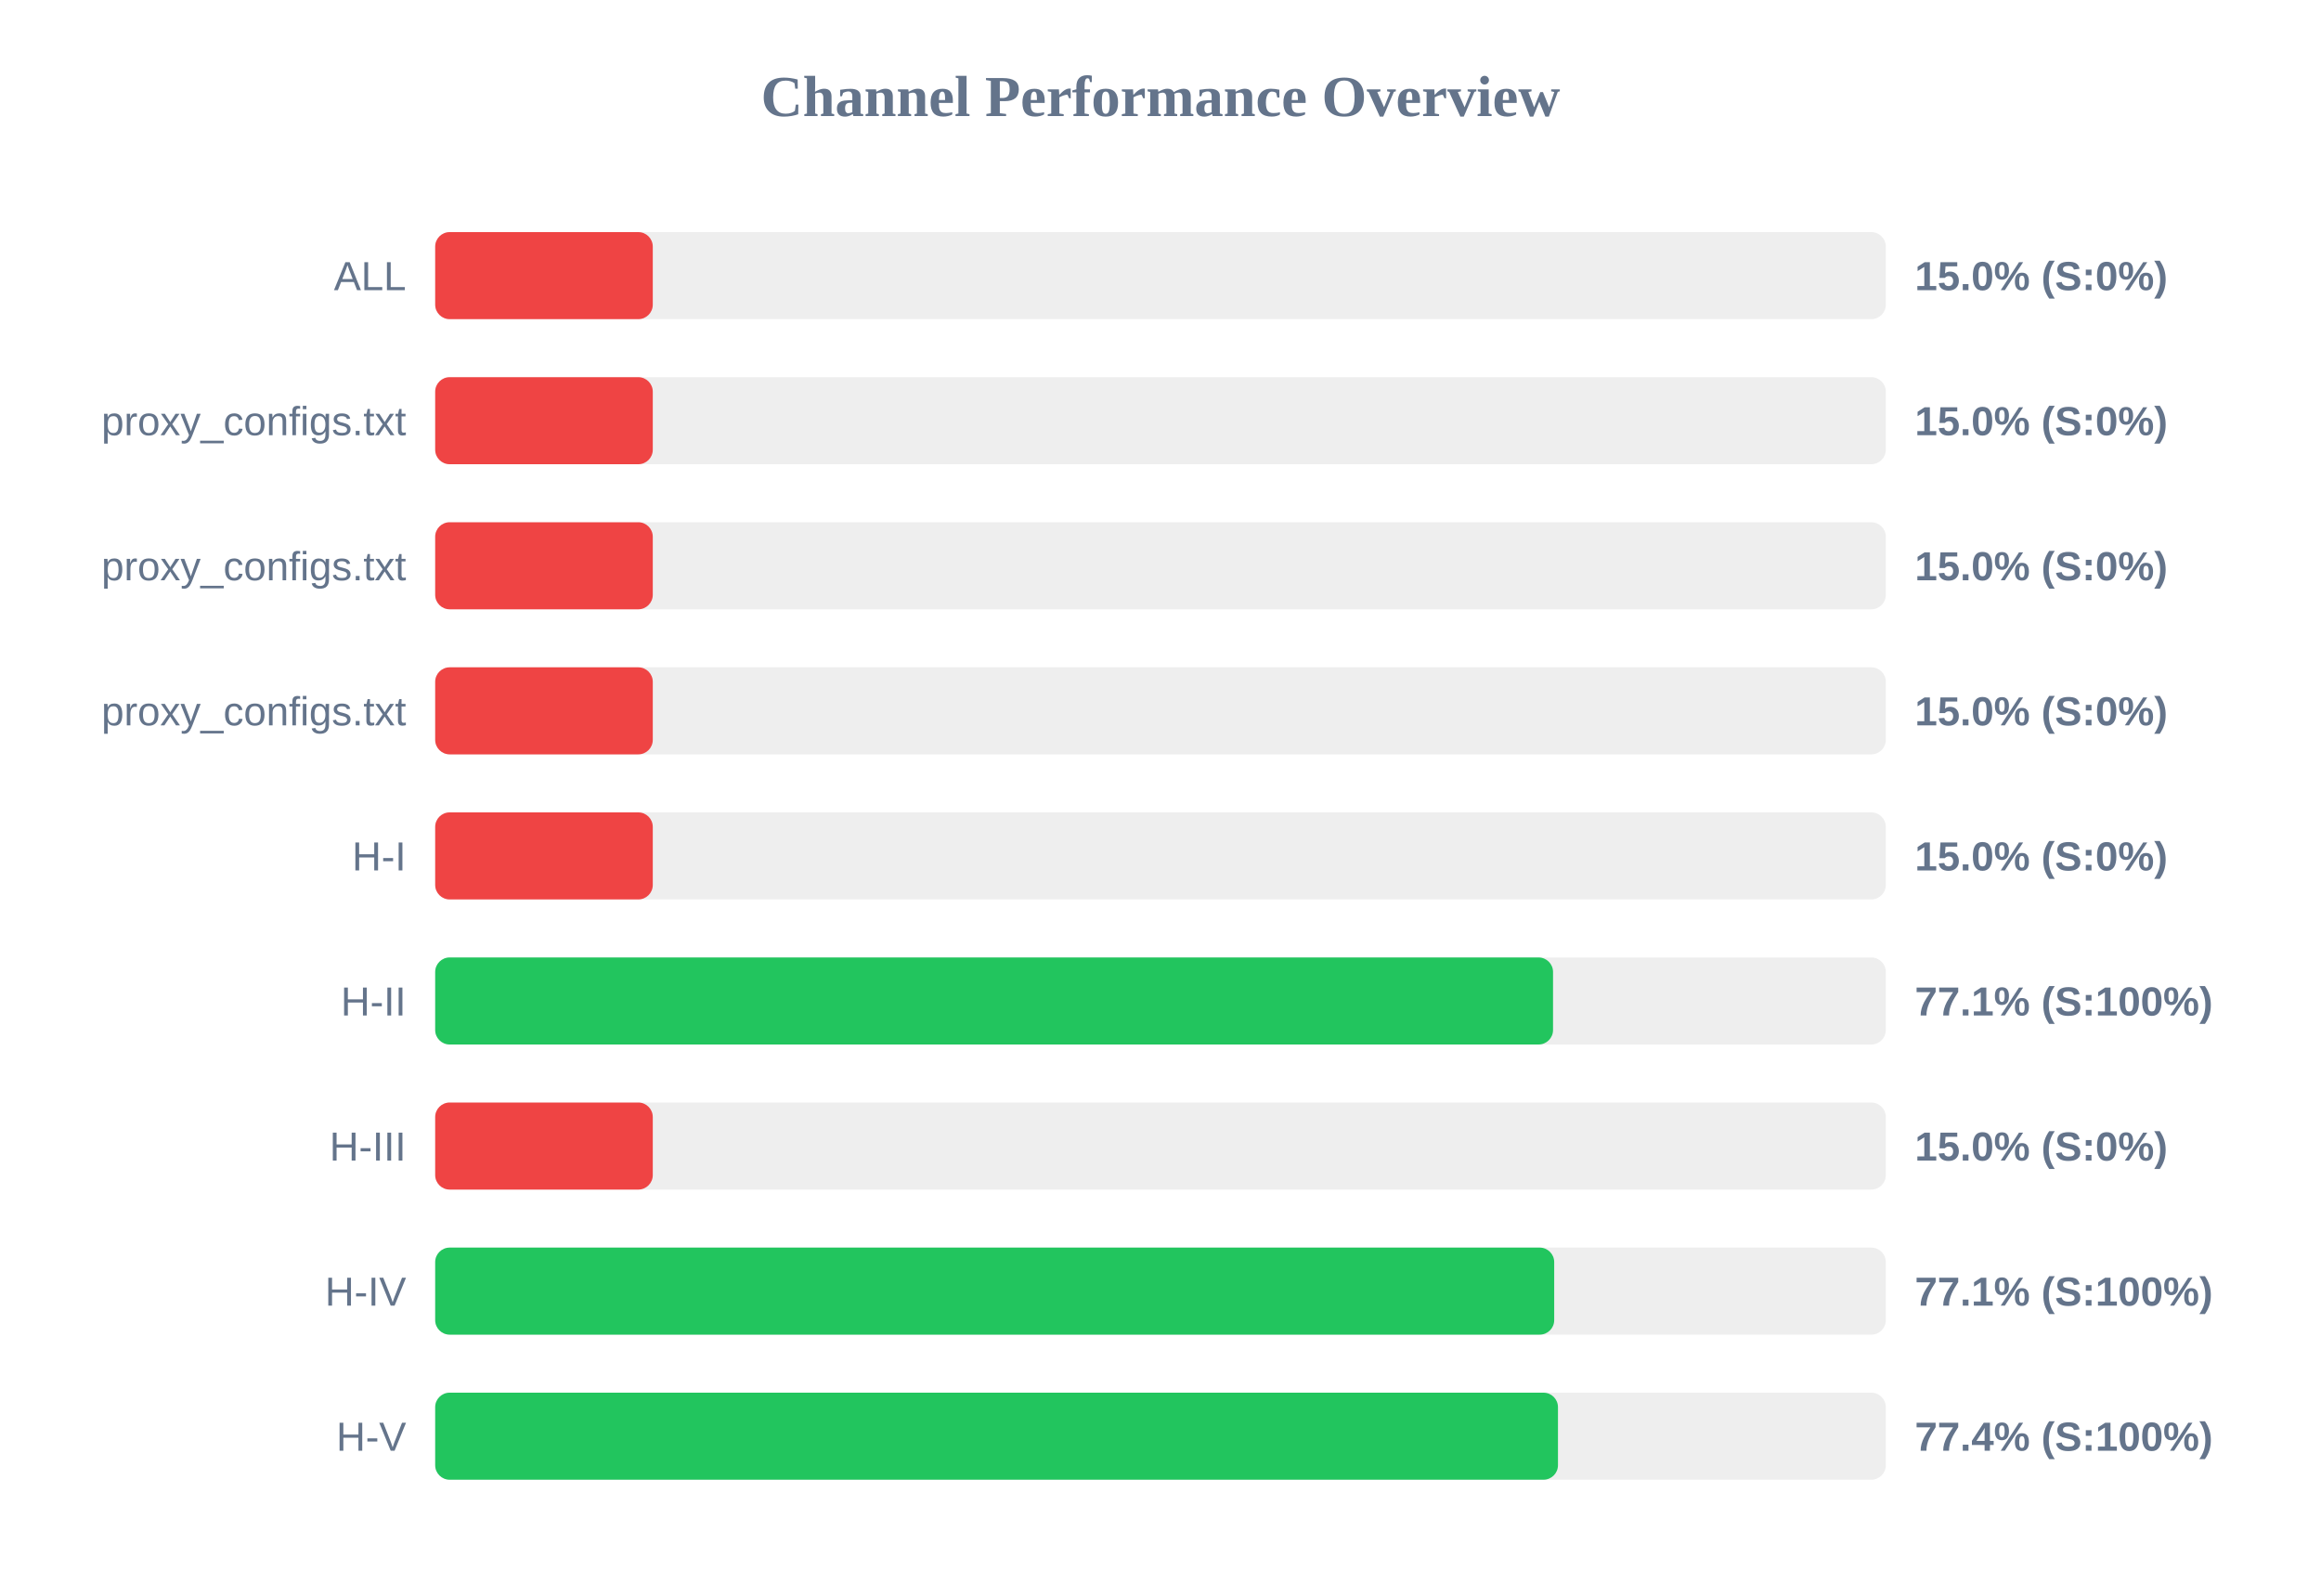
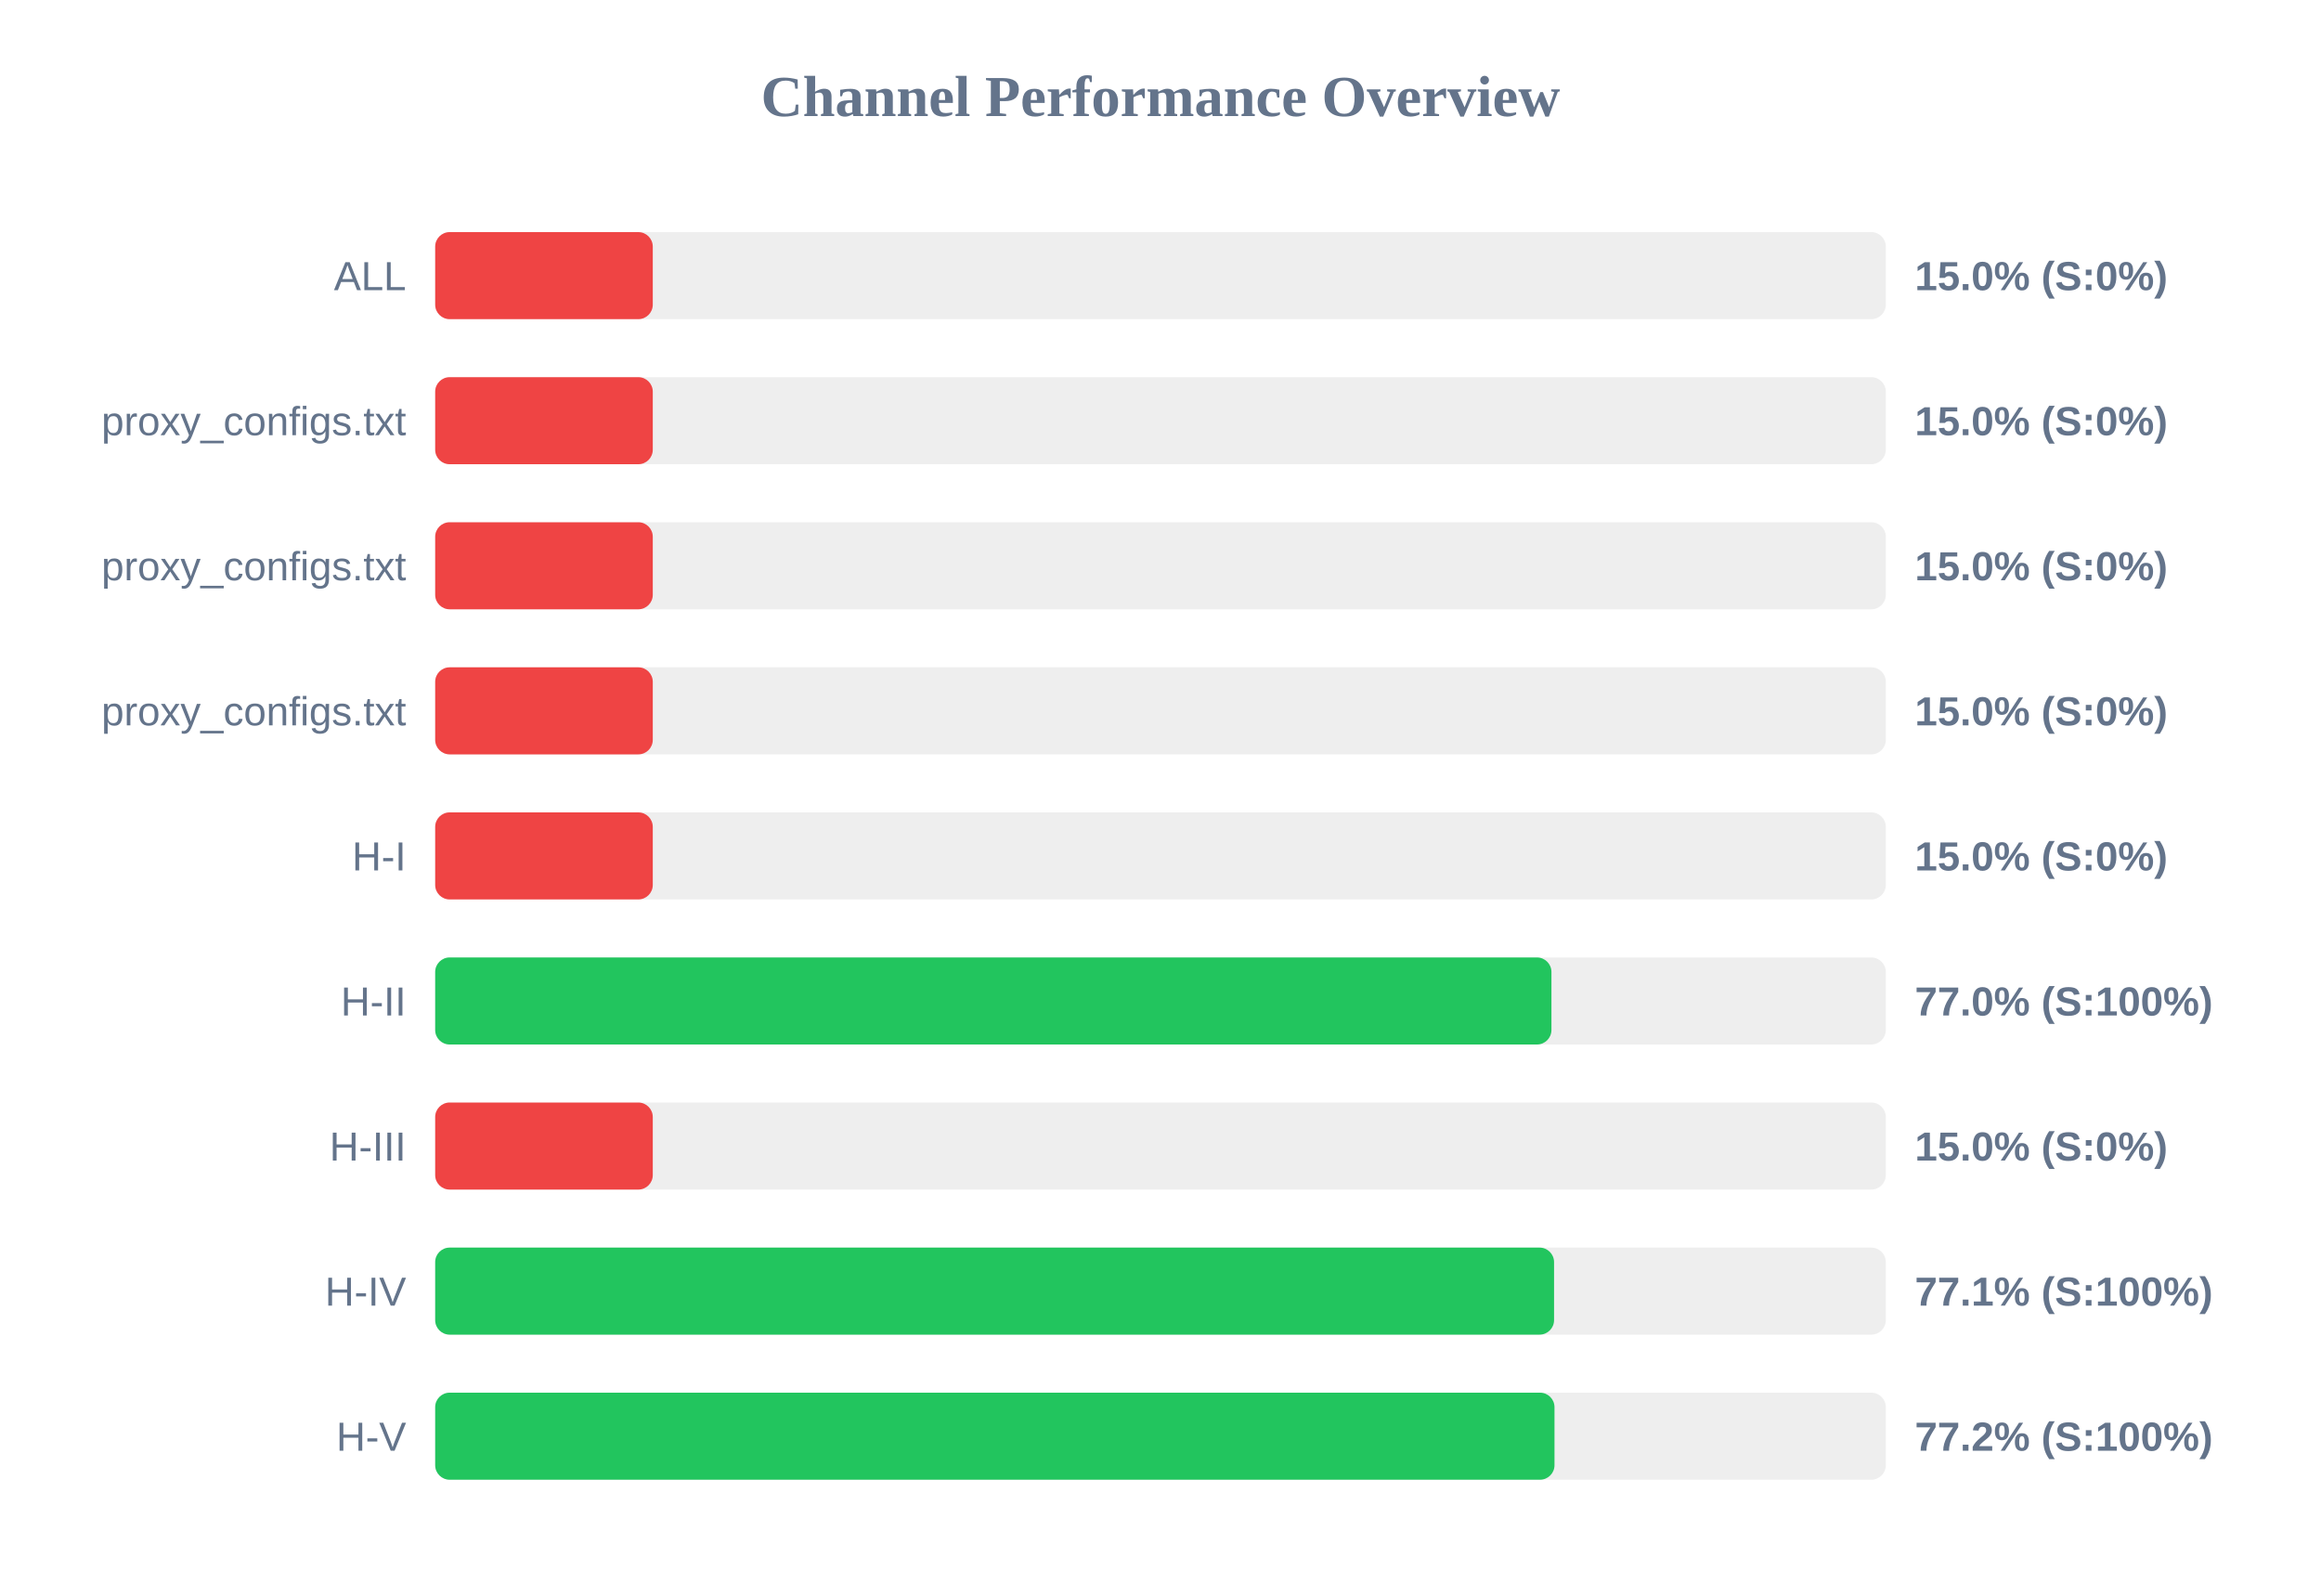
<svg xmlns="http://www.w3.org/2000/svg" width="800" height="550" version="1.1">
  <style>
        .row { font: 14px Arial; fill: #64748b; }
        .score { font: bold 14px Arial; fill: #64748b; }
    </style>
  <text x="400" y="40" text-anchor="middle" font-size="20px" font-weight="bold" fill="#64748b">Channel Performance Overview</text>
  <rect x="150" y="80" width="500" height="30" fill="#eee" rx="5" />
  <rect x="150" y="80" width="75.0" height="30" fill="#ef4444" rx="5" />
  <text x="140" y="100" text-anchor="end" class="row">ALL</text>
  <text x="660" y="100" text-anchor="start" class="score">15.0% (S:0%)</text>
  <rect x="150" y="130" width="500" height="30" fill="#eee" rx="5" />
  <rect x="150" y="130" width="75.0" height="30" fill="#ef4444" rx="5" />
  <text x="140" y="150" text-anchor="end" class="row">proxy_configs.txt</text>
  <text x="660" y="150" text-anchor="start" class="score">15.0% (S:0%)</text>
  <rect x="150" y="180" width="500" height="30" fill="#eee" rx="5" />
  <rect x="150" y="180" width="75.0" height="30" fill="#ef4444" rx="5" />
  <text x="140" y="200" text-anchor="end" class="row">proxy_configs.txt</text>
  <text x="660" y="200" text-anchor="start" class="score">15.0% (S:0%)</text>
  <rect x="150" y="230" width="500" height="30" fill="#eee" rx="5" />
  <rect x="150" y="230" width="75.0" height="30" fill="#ef4444" rx="5" />
  <text x="140" y="250" text-anchor="end" class="row">proxy_configs.txt</text>
  <text x="660" y="250" text-anchor="start" class="score">15.0% (S:0%)</text>
  <rect x="150" y="280" width="500" height="30" fill="#eee" rx="5" />
  <rect x="150" y="280" width="75.0" height="30" fill="#ef4444" rx="5" />
  <text x="140" y="300" text-anchor="end" class="row">H-I</text>
  <text x="660" y="300" text-anchor="start" class="score">15.0% (S:0%)</text>
  <rect x="150" y="330" width="500" height="30" fill="#eee" rx="5" />
-   <rect x="150" y="330" width="385.3" height="30" fill="#22c55e" rx="5" />
+   <rect x="150" y="330" width="384.75" height="30" fill="#22c55e" rx="5" />
  <text x="140" y="350" text-anchor="end" class="row">H-II</text>
-   <text x="660" y="350" text-anchor="start" class="score">77.1% (S:100%)</text>
+   <text x="660" y="350" text-anchor="start" class="score">77.0% (S:100%)</text>
  <rect x="150" y="380" width="500" height="30" fill="#eee" rx="5" />
  <rect x="150" y="380" width="75.0" height="30" fill="#ef4444" rx="5" />
  <text x="140" y="400" text-anchor="end" class="row">H-III</text>
  <text x="660" y="400" text-anchor="start" class="score">15.0% (S:0%)</text>
  <rect x="150" y="430" width="500" height="30" fill="#eee" rx="5" />
-   <rect x="150" y="430" width="385.7" height="30" fill="#22c55e" rx="5" />
+   <rect x="150" y="430" width="385.65" height="30" fill="#22c55e" rx="5" />
  <text x="140" y="450" text-anchor="end" class="row">H-IV</text>
  <text x="660" y="450" text-anchor="start" class="score">77.1% (S:100%)</text>
  <rect x="150" y="480" width="500" height="30" fill="#eee" rx="5" />
-   <rect x="150" y="480" width="387.0" height="30" fill="#22c55e" rx="5" />
+   <rect x="150" y="480" width="385.8" height="30" fill="#22c55e" rx="5" />
  <text x="140" y="500" text-anchor="end" class="row">H-V</text>
-   <text x="660" y="500" text-anchor="start" class="score">77.4% (S:100%)</text>
+   <text x="660" y="500" text-anchor="start" class="score">77.2% (S:100%)</text>
</svg>
